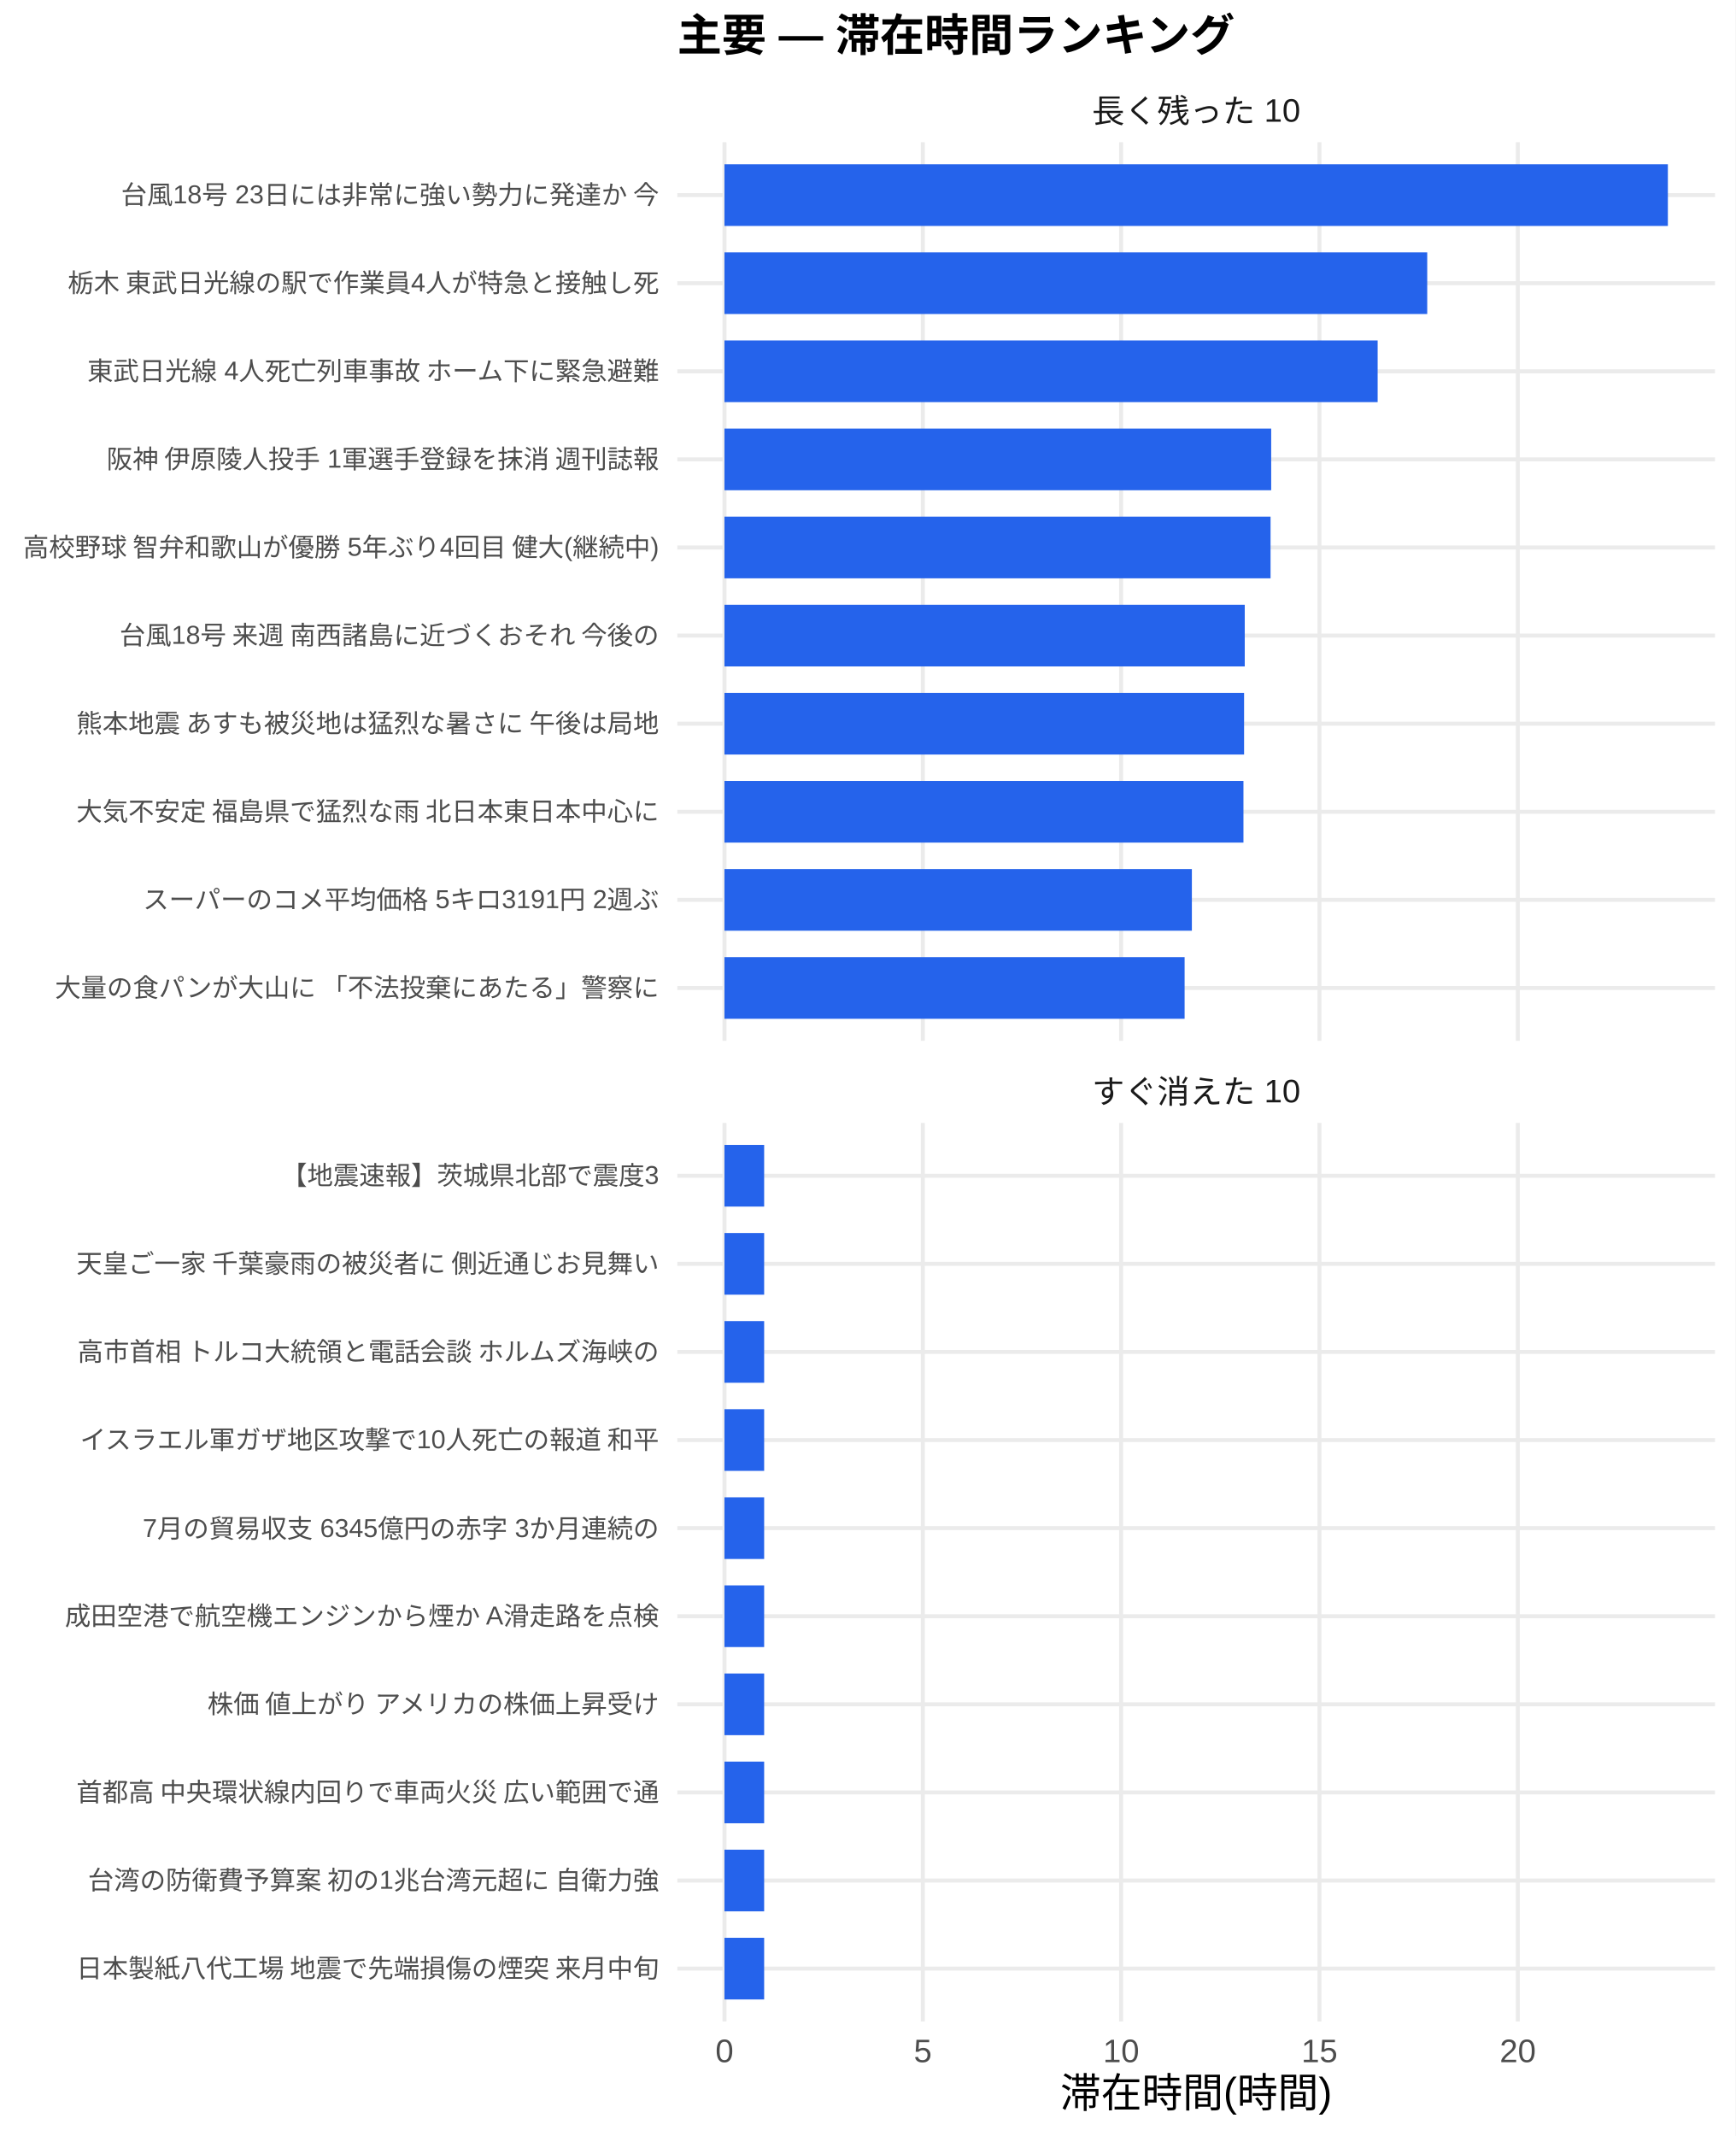
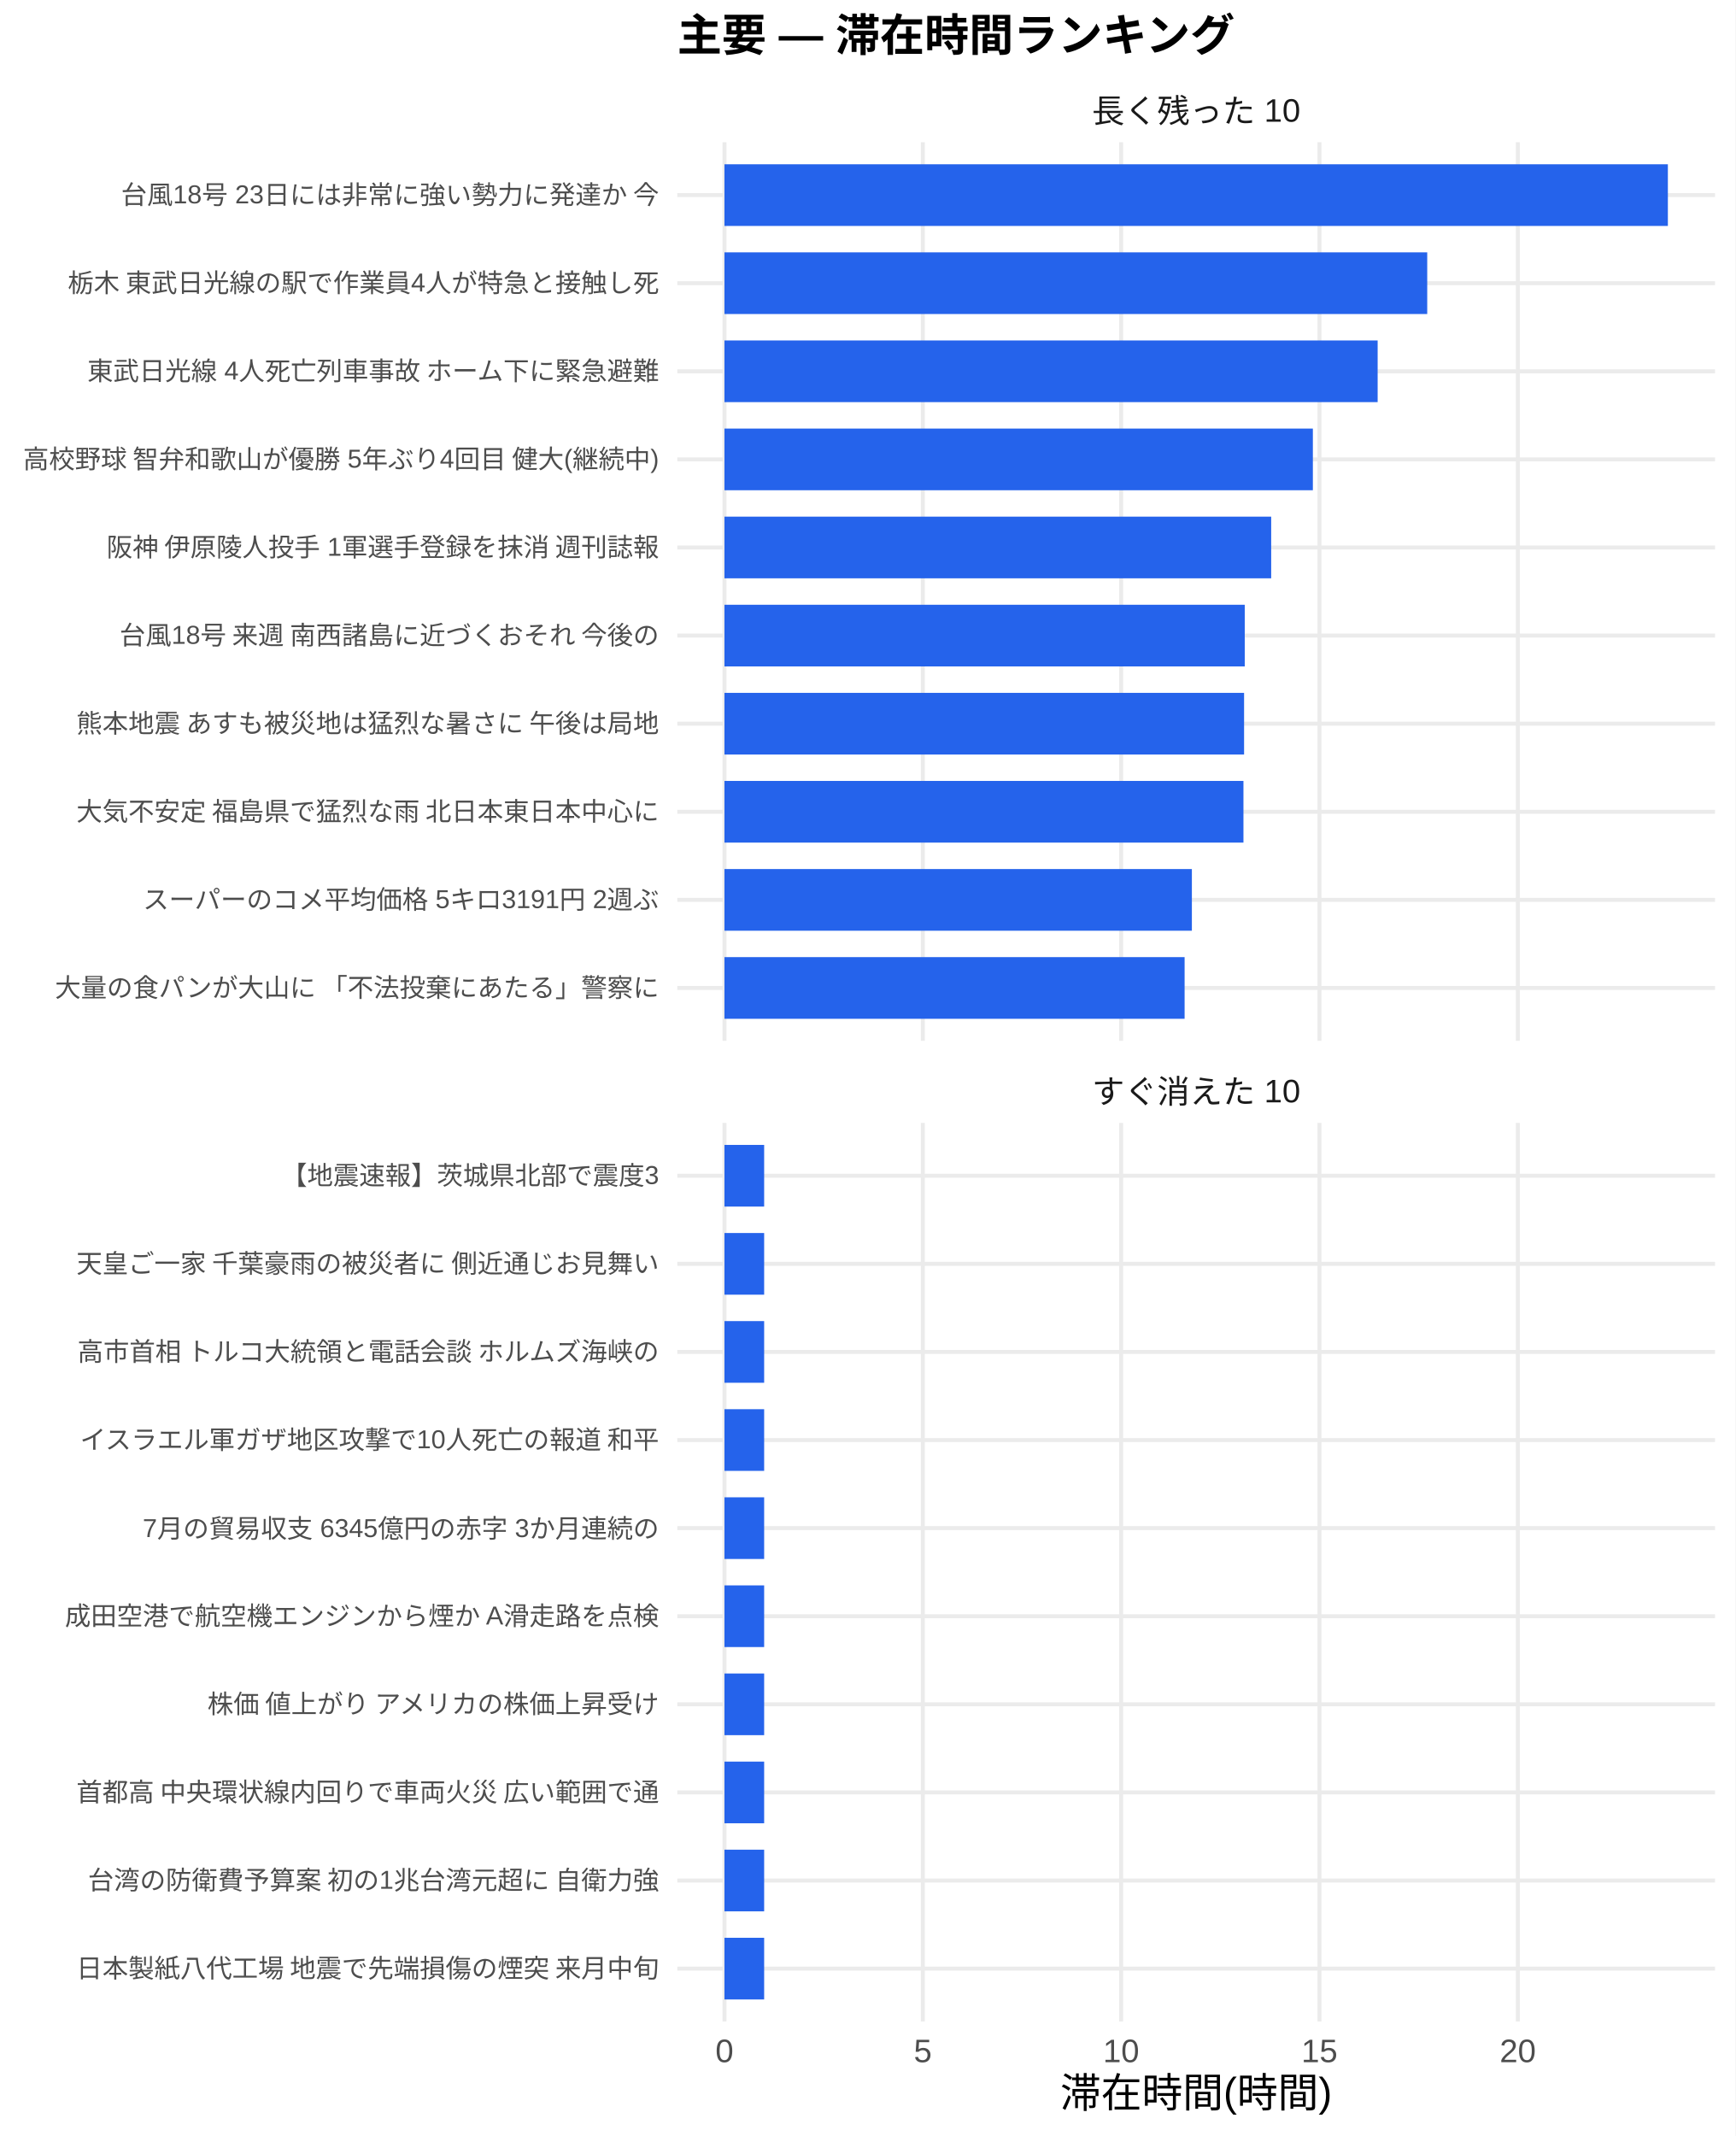
<svg xmlns="http://www.w3.org/2000/svg" width="468.00pt" height="576.00pt" viewBox="0 0 468.00 576.00">
  <g class="svglite">
    <defs>
      <style type="text/css">
    .svglite line, .svglite polyline, .svglite polygon, .svglite path, .svglite rect, .svglite circle {
      fill: none;
      stroke: #000000;
      stroke-linecap: round;
      stroke-linejoin: round;
      stroke-miterlimit: 10.00;
    }
    .svglite text {
      white-space: pre;
    }
    .svglite g.glyphgroup path {
      fill: inherit;
      stroke: none;
    }
  </style>
    </defs>
    <rect width="100%" height="100%" style="stroke: none; fill: #FFFFFF;" />
    <defs>
      <clipPath id="cpMC4wMHw0NjguMDB8MC4wMHw1NzYuMDA=">
        <rect x="0.00" y="0.00" width="468.00" height="576.00" />
      </clipPath>
    </defs>
    <g clip-path="url(#cpMC4wMHw0NjguMDB8MC4wMHw1NzYuMDA=)">
      <rect x="0.00" y="0.00" width="468.00" height="576.00" style="stroke-width: 1.07; stroke: none; fill: #FFFFFF;" />
    </g>
    <defs>
      <clipPath id="cpMTgyLjY2fDQ2Mi41MnwzOC4zNnwyODAuNjc=">
        <rect x="182.66" y="38.36" width="279.86" height="242.31" />
      </clipPath>
    </defs>
    <g clip-path="url(#cpMTgyLjY2fDQ2Mi41MnwzOC4zNnwyODAuNjc=)">
      <polyline points="182.66,266.42 462.52,266.42 " style="stroke-width: 1.07; stroke: #EBEBEB; stroke-linecap: butt;" />
      <polyline points="182.66,242.66 462.52,242.66 " style="stroke-width: 1.07; stroke: #EBEBEB; stroke-linecap: butt;" />
      <polyline points="182.66,218.91 462.52,218.91 " style="stroke-width: 1.07; stroke: #EBEBEB; stroke-linecap: butt;" />
      <polyline points="182.66,195.15 462.52,195.15 " style="stroke-width: 1.07; stroke: #EBEBEB; stroke-linecap: butt;" />
      <polyline points="182.66,171.39 462.52,171.39 " style="stroke-width: 1.07; stroke: #EBEBEB; stroke-linecap: butt;" />
      <polyline points="182.66,147.64 462.52,147.64 " style="stroke-width: 1.07; stroke: #EBEBEB; stroke-linecap: butt;" />
      <polyline points="182.66,123.88 462.52,123.88 " style="stroke-width: 1.07; stroke: #EBEBEB; stroke-linecap: butt;" />
      <polyline points="182.66,100.13 462.52,100.13 " style="stroke-width: 1.07; stroke: #EBEBEB; stroke-linecap: butt;" />
      <polyline points="182.66,76.37 462.52,76.37 " style="stroke-width: 1.07; stroke: #EBEBEB; stroke-linecap: butt;" />
      <polyline points="182.66,52.61 462.52,52.61 " style="stroke-width: 1.07; stroke: #EBEBEB; stroke-linecap: butt;" />
      <polyline points="195.38,280.67 195.38,38.36 " style="stroke-width: 1.07; stroke: #EBEBEB; stroke-linecap: butt;" />
      <polyline points="248.87,280.67 248.87,38.36 " style="stroke-width: 1.07; stroke: #EBEBEB; stroke-linecap: butt;" />
      <polyline points="302.35,280.67 302.35,38.36 " style="stroke-width: 1.07; stroke: #EBEBEB; stroke-linecap: butt;" />
      <polyline points="355.84,280.67 355.84,38.36 " style="stroke-width: 1.07; stroke: #EBEBEB; stroke-linecap: butt;" />
      <polyline points="409.33,280.67 409.33,38.36 " style="stroke-width: 1.07; stroke: #EBEBEB; stroke-linecap: butt;" />
      <rect x="195.38" y="44.30" width="254.42" height="16.63" style="stroke-width: 1.07; stroke: none; stroke-linecap: butt; stroke-linejoin: miter; fill: #2563EB;" />
      <rect x="195.38" y="68.05" width="189.52" height="16.63" style="stroke-width: 1.07; stroke: none; stroke-linecap: butt; stroke-linejoin: miter; fill: #2563EB;" />
      <rect x="195.38" y="91.81" width="176.15" height="16.63" style="stroke-width: 1.07; stroke: none; stroke-linecap: butt; stroke-linejoin: miter; fill: #2563EB;" />
-       <rect x="195.38" y="115.57" width="147.44" height="16.63" style="stroke-width: 1.07; stroke: none; stroke-linecap: butt; stroke-linejoin: miter; fill: #2563EB;" />
-       <rect x="195.38" y="139.32" width="147.27" height="16.63" style="stroke-width: 1.07; stroke: none; stroke-linecap: butt; stroke-linejoin: miter; fill: #2563EB;" />
+       <rect x="195.38" y="115.57" width="158.68" height="16.63" style="stroke-width: 1.07; stroke: none; stroke-linecap: butt; stroke-linejoin: miter; fill: #2563EB;" />
+       <rect x="195.38" y="139.32" width="147.44" height="16.63" style="stroke-width: 1.07; stroke: none; stroke-linecap: butt; stroke-linejoin: miter; fill: #2563EB;" />
      <rect x="195.38" y="163.08" width="140.31" height="16.63" style="stroke-width: 1.07; stroke: none; stroke-linecap: butt; stroke-linejoin: miter; fill: #2563EB;" />
      <rect x="195.38" y="186.84" width="140.13" height="16.63" style="stroke-width: 1.07; stroke: none; stroke-linecap: butt; stroke-linejoin: miter; fill: #2563EB;" />
      <rect x="195.38" y="210.59" width="139.96" height="16.63" style="stroke-width: 1.07; stroke: none; stroke-linecap: butt; stroke-linejoin: miter; fill: #2563EB;" />
      <rect x="195.38" y="234.35" width="126.05" height="16.63" style="stroke-width: 1.07; stroke: none; stroke-linecap: butt; stroke-linejoin: miter; fill: #2563EB;" />
      <rect x="195.38" y="258.10" width="124.09" height="16.63" style="stroke-width: 1.07; stroke: none; stroke-linecap: butt; stroke-linejoin: miter; fill: #2563EB;" />
    </g>
    <g clip-path="url(#cpMC4wMHw0NjguMDB8MC4wMHw1NzYuMDA=)">
</g>
    <defs>
      <clipPath id="cpMTgyLjY2fDQ2Mi41MnwzMDIuODB8NTQ1LjEy">
        <rect x="182.66" y="302.80" width="279.86" height="242.31" />
      </clipPath>
    </defs>
    <g clip-path="url(#cpMTgyLjY2fDQ2Mi41MnwzMDIuODB8NTQ1LjEy)">
      <polyline points="182.66,530.86 462.52,530.86 " style="stroke-width: 1.07; stroke: #EBEBEB; stroke-linecap: butt;" />
      <polyline points="182.66,507.11 462.52,507.11 " style="stroke-width: 1.07; stroke: #EBEBEB; stroke-linecap: butt;" />
      <polyline points="182.66,483.35 462.52,483.35 " style="stroke-width: 1.07; stroke: #EBEBEB; stroke-linecap: butt;" />
      <polyline points="182.66,459.59 462.52,459.59 " style="stroke-width: 1.07; stroke: #EBEBEB; stroke-linecap: butt;" />
      <polyline points="182.66,435.84 462.52,435.84 " style="stroke-width: 1.07; stroke: #EBEBEB; stroke-linecap: butt;" />
      <polyline points="182.66,412.08 462.52,412.08 " style="stroke-width: 1.07; stroke: #EBEBEB; stroke-linecap: butt;" />
      <polyline points="182.66,388.33 462.52,388.33 " style="stroke-width: 1.07; stroke: #EBEBEB; stroke-linecap: butt;" />
      <polyline points="182.66,364.57 462.52,364.57 " style="stroke-width: 1.07; stroke: #EBEBEB; stroke-linecap: butt;" />
      <polyline points="182.66,340.81 462.52,340.81 " style="stroke-width: 1.07; stroke: #EBEBEB; stroke-linecap: butt;" />
      <polyline points="182.66,317.06 462.52,317.06 " style="stroke-width: 1.07; stroke: #EBEBEB; stroke-linecap: butt;" />
      <polyline points="195.38,545.12 195.38,302.80 " style="stroke-width: 1.07; stroke: #EBEBEB; stroke-linecap: butt;" />
      <polyline points="248.87,545.12 248.87,302.80 " style="stroke-width: 1.07; stroke: #EBEBEB; stroke-linecap: butt;" />
      <polyline points="302.35,545.12 302.35,302.80 " style="stroke-width: 1.07; stroke: #EBEBEB; stroke-linecap: butt;" />
      <polyline points="355.84,545.12 355.84,302.80 " style="stroke-width: 1.07; stroke: #EBEBEB; stroke-linecap: butt;" />
      <polyline points="409.33,545.12 409.33,302.80 " style="stroke-width: 1.07; stroke: #EBEBEB; stroke-linecap: butt;" />
      <rect x="195.38" y="308.74" width="10.70" height="16.63" style="stroke-width: 1.07; stroke: none; stroke-linecap: butt; stroke-linejoin: miter; fill: #2563EB;" />
      <rect x="195.38" y="332.50" width="10.70" height="16.63" style="stroke-width: 1.07; stroke: none; stroke-linecap: butt; stroke-linejoin: miter; fill: #2563EB;" />
      <rect x="195.38" y="356.25" width="10.70" height="16.63" style="stroke-width: 1.07; stroke: none; stroke-linecap: butt; stroke-linejoin: miter; fill: #2563EB;" />
      <rect x="195.38" y="380.01" width="10.70" height="16.63" style="stroke-width: 1.07; stroke: none; stroke-linecap: butt; stroke-linejoin: miter; fill: #2563EB;" />
      <rect x="195.38" y="403.77" width="10.70" height="16.63" style="stroke-width: 1.07; stroke: none; stroke-linecap: butt; stroke-linejoin: miter; fill: #2563EB;" />
      <rect x="195.38" y="427.52" width="10.70" height="16.63" style="stroke-width: 1.07; stroke: none; stroke-linecap: butt; stroke-linejoin: miter; fill: #2563EB;" />
      <rect x="195.38" y="451.28" width="10.70" height="16.63" style="stroke-width: 1.07; stroke: none; stroke-linecap: butt; stroke-linejoin: miter; fill: #2563EB;" />
      <rect x="195.38" y="475.04" width="10.70" height="16.63" style="stroke-width: 1.07; stroke: none; stroke-linecap: butt; stroke-linejoin: miter; fill: #2563EB;" />
      <rect x="195.38" y="498.79" width="10.70" height="16.63" style="stroke-width: 1.07; stroke: none; stroke-linecap: butt; stroke-linejoin: miter; fill: #2563EB;" />
      <rect x="195.38" y="522.55" width="10.70" height="16.63" style="stroke-width: 1.07; stroke: none; stroke-linecap: butt; stroke-linejoin: miter; fill: #2563EB;" />
    </g>
    <g clip-path="url(#cpMC4wMHw0NjguMDB8MC4wMHw1NzYuMDA=)">
</g>
    <defs>
      <clipPath id="cpMTgyLjY2fDQ2Mi41MnwyODYuMTV8MzAyLjgw">
        <rect x="182.66" y="286.15" width="279.86" height="16.65" />
      </clipPath>
    </defs>
    <g clip-path="url(#cpMTgyLjY2fDQ2Mi41MnwyODYuMTV8MzAyLjgw)">
      <text x="322.59" y="297.50" text-anchor="middle" style="font-size: 8.80px;fill: #1A1A1A; font-family: &quot;Liberation Sans&quot;;" textLength="56.20px" lengthAdjust="spacingAndGlyphs">すぐ消えた 10</text>
    </g>
    <g clip-path="url(#cpMC4wMHw0NjguMDB8MC4wMHw1NzYuMDA=)">
</g>
    <defs>
      <clipPath id="cpMTgyLjY2fDQ2Mi41MnwyMS43MXwzOC4zNg==">
        <rect x="182.66" y="21.71" width="279.86" height="16.65" />
      </clipPath>
    </defs>
    <g clip-path="url(#cpMTgyLjY2fDQ2Mi41MnwyMS43MXwzOC4zNg==)">
      <text x="322.59" y="33.06" text-anchor="middle" style="font-size: 8.80px;fill: #1A1A1A; font-family: &quot;Liberation Sans&quot;;" textLength="56.20px" lengthAdjust="spacingAndGlyphs">長く残った 10</text>
    </g>
    <g clip-path="url(#cpMC4wMHw0NjguMDB8MC4wMHw1NzYuMDA=)">
      <text x="195.38" y="556.10" text-anchor="middle" style="font-size: 8.80px;fill: #4D4D4D; font-family: &quot;Liberation Sans&quot;;" textLength="4.89px" lengthAdjust="spacingAndGlyphs">0</text>
      <text x="248.87" y="556.10" text-anchor="middle" style="font-size: 8.80px;fill: #4D4D4D; font-family: &quot;Liberation Sans&quot;;" textLength="4.89px" lengthAdjust="spacingAndGlyphs">5</text>
      <text x="302.35" y="556.10" text-anchor="middle" style="font-size: 8.80px;fill: #4D4D4D; font-family: &quot;Liberation Sans&quot;;" textLength="9.78px" lengthAdjust="spacingAndGlyphs">10</text>
      <text x="355.84" y="556.10" text-anchor="middle" style="font-size: 8.80px;fill: #4D4D4D; font-family: &quot;Liberation Sans&quot;;" textLength="9.78px" lengthAdjust="spacingAndGlyphs">15</text>
      <text x="409.33" y="556.10" text-anchor="middle" style="font-size: 8.80px;fill: #4D4D4D; font-family: &quot;Liberation Sans&quot;;" textLength="9.78px" lengthAdjust="spacingAndGlyphs">20</text>
      <text x="177.73" y="268.83" text-anchor="end" style="font-size: 7.00px;fill: #4D4D4D; font-family: &quot;Liberation Sans&quot;;" textLength="162.94px" lengthAdjust="spacingAndGlyphs">大量の食パンが大山に 「不法投棄にあたる」警察に</text>
      <text x="177.73" y="245.07" text-anchor="end" style="font-size: 7.00px;fill: #4D4D4D; font-family: &quot;Liberation Sans&quot;;" textLength="139.22px" lengthAdjust="spacingAndGlyphs">スーパーのコメ平均価格 5キロ3191円 2週ぶ</text>
      <text x="177.73" y="221.31" text-anchor="end" style="font-size: 7.00px;fill: #4D4D4D; font-family: &quot;Liberation Sans&quot;;" textLength="157.88px" lengthAdjust="spacingAndGlyphs">大気不安定 福島県で猛烈な雨 北日本東日本中心に</text>
      <text x="177.73" y="197.56" text-anchor="end" style="font-size: 7.00px;fill: #4D4D4D; font-family: &quot;Liberation Sans&quot;;" textLength="157.88px" lengthAdjust="spacingAndGlyphs">熊本地震 あすも被災地は猛烈な暑さに 午後は局地</text>
      <text x="177.73" y="173.80" text-anchor="end" style="font-size: 7.00px;fill: #4D4D4D; font-family: &quot;Liberation Sans&quot;;" textLength="146.59px" lengthAdjust="spacingAndGlyphs">台風18号 来週 南西諸島に近づくおそれ 今後の</text>
-       <text x="177.73" y="150.05" text-anchor="end" style="font-size: 7.00px;fill: #4D4D4D; font-family: &quot;Liberation Sans&quot;;" textLength="172.25px" lengthAdjust="spacingAndGlyphs">高校野球 智弁和歌山が優勝 5年ぶり4回目 健大(継続中)</text>
-       <text x="177.73" y="126.29" text-anchor="end" style="font-size: 7.00px;fill: #4D4D4D; font-family: &quot;Liberation Sans&quot;;" textLength="149.70px" lengthAdjust="spacingAndGlyphs">阪神 伊原陵人投手 1軍選手登録を抹消 週刊誌報</text>
+       <text x="177.73" y="150.05" text-anchor="end" style="font-size: 7.00px;fill: #4D4D4D; font-family: &quot;Liberation Sans&quot;;" textLength="149.70px" lengthAdjust="spacingAndGlyphs">阪神 伊原陵人投手 1軍選手登録を抹消 週刊誌報</text>
+       <text x="177.73" y="126.29" text-anchor="end" style="font-size: 7.00px;fill: #4D4D4D; font-family: &quot;Liberation Sans&quot;;" textLength="172.25px" lengthAdjust="spacingAndGlyphs">高校野球 智弁和歌山が優勝 5年ぶり4回目 健大(継続中)</text>
      <text x="177.73" y="102.53" text-anchor="end" style="font-size: 7.00px;fill: #4D4D4D; font-family: &quot;Liberation Sans&quot;;" textLength="154.77px" lengthAdjust="spacingAndGlyphs">東武日光線 4人死亡列車事故 ホーム下に緊急避難</text>
      <text x="177.73" y="78.78" text-anchor="end" style="font-size: 7.00px;fill: #4D4D4D; font-family: &quot;Liberation Sans&quot;;" textLength="159.83px" lengthAdjust="spacingAndGlyphs">栃木 東武日光線の駅で作業員4人が特急と接触し死</text>
      <text x="177.73" y="55.02" text-anchor="end" style="font-size: 7.00px;fill: #4D4D4D; font-family: &quot;Liberation Sans&quot;;" textLength="145.44px" lengthAdjust="spacingAndGlyphs">台風18号 23日には非常に強い勢力に発達か 今</text>
      <text x="177.73" y="533.27" text-anchor="end" style="font-size: 7.00px;fill: #4D4D4D; font-family: &quot;Liberation Sans&quot;;" textLength="157.88px" lengthAdjust="spacingAndGlyphs">日本製紙八代工場 地震で先端損傷の煙突 来月中旬</text>
      <text x="177.73" y="509.51" text-anchor="end" style="font-size: 7.00px;fill: #4D4D4D; font-family: &quot;Liberation Sans&quot;;" textLength="154.77px" lengthAdjust="spacingAndGlyphs">台湾の防衛費予算案 初の1兆台湾元超に 自衛力強</text>
      <text x="177.73" y="485.76" text-anchor="end" style="font-size: 7.00px;fill: #4D4D4D; font-family: &quot;Liberation Sans&quot;;" textLength="157.88px" lengthAdjust="spacingAndGlyphs">首都高 中央環状線内回りで車両火災 広い範囲で通</text>
      <text x="177.73" y="462.00" text-anchor="end" style="font-size: 7.00px;fill: #4D4D4D; font-family: &quot;Liberation Sans&quot;;" textLength="122.88px" lengthAdjust="spacingAndGlyphs">株価 値上がり アメリカの株価上昇受け</text>
      <text x="177.73" y="438.25" text-anchor="end" style="font-size: 7.00px;fill: #4D4D4D; font-family: &quot;Liberation Sans&quot;;" textLength="160.22px" lengthAdjust="spacingAndGlyphs">成田空港で航空機エンジンから煙か A滑走路を点検</text>
      <text x="177.73" y="414.49" text-anchor="end" style="font-size: 7.00px;fill: #4D4D4D; font-family: &quot;Liberation Sans&quot;;" textLength="139.22px" lengthAdjust="spacingAndGlyphs">7月の貿易収支 6345億円の赤字 3か月連続の</text>
      <text x="177.73" y="390.73" text-anchor="end" style="font-size: 7.00px;fill: #4D4D4D; font-family: &quot;Liberation Sans&quot;;" textLength="156.72px" lengthAdjust="spacingAndGlyphs">イスラエル軍ガザ地区攻撃で10人死亡の報道 和平</text>
      <text x="177.73" y="366.98" text-anchor="end" style="font-size: 7.00px;fill: #4D4D4D; font-family: &quot;Liberation Sans&quot;;" textLength="157.88px" lengthAdjust="spacingAndGlyphs">高市首相 トルコ大統領と電話会談 ホルムズ海峡の</text>
      <text x="177.73" y="343.22" text-anchor="end" style="font-size: 7.00px;fill: #4D4D4D; font-family: &quot;Liberation Sans&quot;;" textLength="157.88px" lengthAdjust="spacingAndGlyphs">天皇ご一家 千葉豪雨の被災者に 側近通じお見舞い</text>
      <text x="177.73" y="319.47" text-anchor="end" style="font-size: 7.00px;fill: #4D4D4D; font-family: &quot;Liberation Sans&quot;;" textLength="101.89px" lengthAdjust="spacingAndGlyphs">【地震速報】茨城県北部で震度3</text>
      <text x="322.59" y="568.24" text-anchor="middle" style="font-size: 11.00px; font-family: &quot;Liberation Sans&quot;;" textLength="73.31px" lengthAdjust="spacingAndGlyphs">滞在時間(時間)</text>
      <text x="182.66" y="13.74" style="font-size: 12.00px; font-weight: bold; font-family: &quot;Liberation Sans&quot;;" textLength="150.66px" lengthAdjust="spacingAndGlyphs">主要 — 滞在時間ランキング</text>
    </g>
  </g>
</svg>
